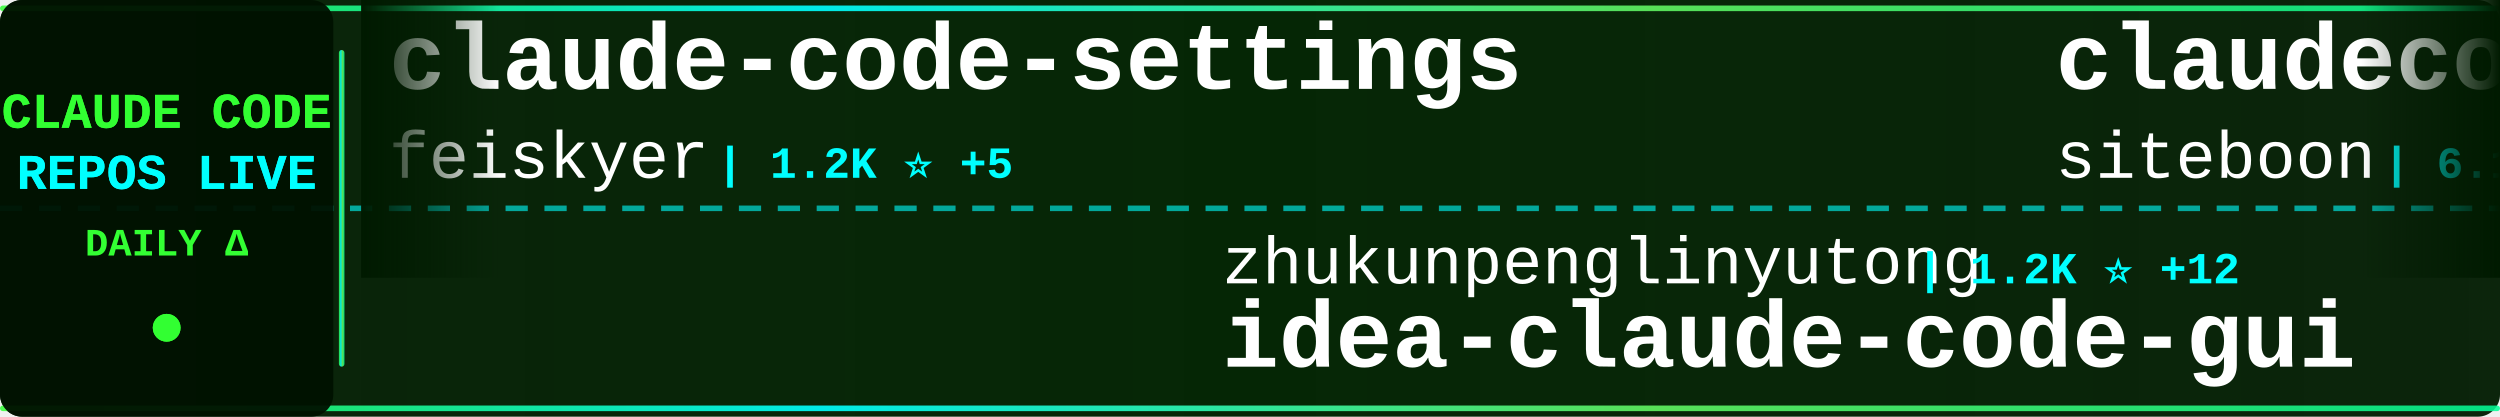
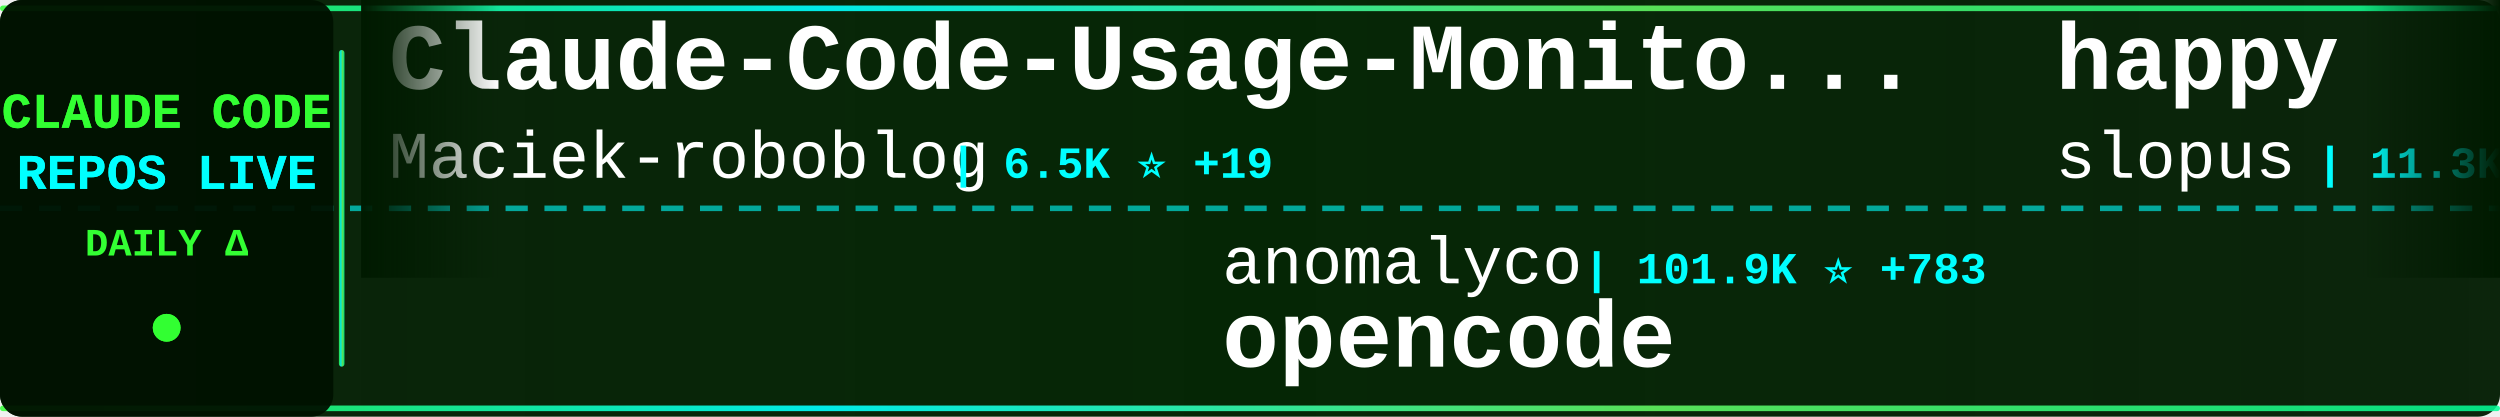
<svg xmlns="http://www.w3.org/2000/svg" width="900" height="150">
  <defs>
    <linearGradient id="tickerBg" x1="0%" y1="0%" x2="100%" y2="0%">
      <stop offset="0%" style="stop-color:#001a00;stop-opacity:0.95" />
      <stop offset="50%" style="stop-color:#002200;stop-opacity:0.98" />
      <stop offset="100%" style="stop-color:#001a00;stop-opacity:0.95" />
    </linearGradient>
    <linearGradient id="borderGrad" x1="0%" y1="0%" x2="100%" y2="0%">
      <stop offset="0%" style="stop-color:#33ff33;stop-opacity:0.85">
        <animate attributeName="stop-opacity" values="0.85;1;0.85" dur="2s" repeatCount="indefinite" />
      </stop>
      <stop offset="33%" style="stop-color:#00ffff;stop-opacity:0.9">
        <animate attributeName="stop-opacity" values="0.9;1;0.9" dur="2.2s" repeatCount="indefinite" />
      </stop>
      <stop offset="66%" style="stop-color:#66ff66;stop-opacity:0.85">
        <animate attributeName="stop-opacity" values="0.85;1;0.85" dur="1.8s" repeatCount="indefinite" />
      </stop>
      <stop offset="100%" style="stop-color:#00ff99;stop-opacity:0.85">
        <animate attributeName="stop-opacity" values="0.85;1;0.85" dur="2s" repeatCount="indefinite" />
      </stop>
    </linearGradient>
    <filter id="textGlow">
      <feGaussianBlur stdDeviation="0.1" result="coloredBlur" />
      <feMerge>
        <feMergeNode in="coloredBlur" />
        <feMergeNode in="SourceGraphic" />
      </feMerge>
    </filter>
    <filter id="metricGlow">
      <feGaussianBlur stdDeviation="0.2" result="coloredBlur" />
      <feMerge>
        <feMergeNode in="coloredBlur" />
        <feMergeNode in="SourceGraphic" />
      </feMerge>
    </filter>
    <linearGradient id="leftFade" x1="0%" y1="0%" x2="100%" y2="0%">
      <stop offset="0%" style="stop-color:#001a00;stop-opacity:1" />
      <stop offset="100%" style="stop-color:#001a00;stop-opacity:0" />
    </linearGradient>
    <linearGradient id="rightFade" x1="0%" y1="0%" x2="100%" y2="0%">
      <stop offset="0%" style="stop-color:#001a00;stop-opacity:0" />
      <stop offset="100%" style="stop-color:#001a00;stop-opacity:1" />
    </linearGradient>
  </defs>
  <rect width="900" height="150" fill="url(#tickerBg)" rx="8" />
  <rect x="0" y="2" width="900" height="2" fill="url(#borderGrad)" rx="1" />
  <rect x="0" y="146" width="900" height="2" fill="url(#borderGrad)" rx="1" />
  <line x1="0" y1="75" x2="900" y2="75" stroke="#00ffff" stroke-width="2" stroke-dasharray="8 6" opacity="0.6" />
  <rect x="0" y="0" width="120" height="150" fill="#001100" opacity="0.95" rx="8" />
  <text x="60" y="46" font-family="'Courier New', monospace" font-size="18" font-weight="bold" fill="#33ff33" text-anchor="middle" filter="url(#textGlow)">
    CLAUDE CODE
  </text>
  <text x="60" y="68" font-family="'Courier New', monospace" font-size="18" font-weight="bold" fill="#00ffff" text-anchor="middle" filter="url(#textGlow)">
    REPOS LIVE
  </text>
  <text x="60" y="92" font-family="'Courier New', monospace" font-size="14" font-weight="bold" fill="#33ff33" text-anchor="middle">
    DAILY Δ
  </text>
  <circle cx="60" cy="118" r="5" fill="#33ff33" filter="url(#metricGlow)">
    <animate attributeName="r" values="4;6;4" dur="1.5s" repeatCount="indefinite" />
    <animate attributeName="opacity" values="0.6;1;0.6" dur="1.5s" repeatCount="indefinite" />
  </circle>
  <rect x="122" y="18" width="2" height="114" fill="url(#borderGrad)" rx="1" />
  <clipPath id="tickerClip">
    <rect x="130" y="0" width="770" height="150" />
  </clipPath>
  <g clip-path="url(#tickerClip)">
    <g id="tickerItems">
      <animateTransform attributeName="transform" attributeType="XML" type="translate" from="0 0" to="-3000 0" dur="54s" repeatCount="indefinite" />
      <g transform="translate(0, 0)">
-         <text x="140" y="32" font-family="'Courier New', monospace" font-size="34" font-weight="bold" fill="#ffffff">claude-code-settings</text>
-         <text x="140" y="64" font-family="'Courier New', monospace" font-size="24" font-weight="normal" fill="#ffffff" opacity="1.0">feiskyer</text>
-         <text x="258" y="64" font-family="'Courier New', monospace" font-size="16" font-weight="bold" fill="#00ffff"> | 1.2K ⭐ +5</text>
+         <text x="140" y="32" font-family="'Courier New', monospace" font-size="34" font-weight="bold" fill="#ffffff">Claude-Code-Usage-Monito...</text>
+         <text x="140" y="64" font-family="'Courier New', monospace" font-size="24" font-weight="normal" fill="#ffffff" opacity="1.0">Maciek-roboblog</text>
+         <text x="342" y="64" font-family="'Courier New', monospace" font-size="16" font-weight="bold" fill="#00ffff"> | 6.5K ⭐ +19</text>
      </g>
      <g transform="translate(300, 0)">
-         <text x="140" y="102" font-family="'Courier New', monospace" font-size="24" font-weight="normal" fill="#ffffff" opacity="1.0">zhukunpenglinyutong</text>
-         <text x="390" y="102" font-family="'Courier New', monospace" font-size="16" font-weight="bold" fill="#00ffff"> | 1.2K ⭐ +12</text>
-         <text x="140" y="132" font-family="'Courier New', monospace" font-size="34" font-weight="bold" fill="#ffffff">idea-claude-code-gui</text>
+         <text x="140" y="102" font-family="'Courier New', monospace" font-size="24" font-weight="normal" fill="#ffffff" opacity="1.0">anomalyco</text>
+         <text x="270" y="102" font-family="'Courier New', monospace" font-size="16" font-weight="bold" fill="#00ffff"> | 101.9K ⭐ +783</text>
+         <text x="140" y="132" font-family="'Courier New', monospace" font-size="34" font-weight="bold" fill="#ffffff">opencode</text>
      </g>
      <g transform="translate(600, 0)">
-         <text x="140" y="32" font-family="'Courier New', monospace" font-size="34" font-weight="bold" fill="#ffffff">claudecodeui</text>
-         <text x="140" y="64" font-family="'Courier New', monospace" font-size="24" font-weight="normal" fill="#ffffff" opacity="1.0">siteboon</text>
-         <text x="258" y="64" font-family="'Courier New', monospace" font-size="16" font-weight="bold" fill="#00ffff"> | 6.1K ⭐ +32</text>
+         <text x="140" y="32" font-family="'Courier New', monospace" font-size="34" font-weight="bold" fill="#ffffff">happy</text>
+         <text x="140" y="64" font-family="'Courier New', monospace" font-size="24" font-weight="normal" fill="#ffffff" opacity="1.0">slopus</text>
+         <text x="234" y="64" font-family="'Courier New', monospace" font-size="16" font-weight="bold" fill="#00ffff"> | 11.3K ⭐ +238</text>
      </g>
      <g transform="translate(900, 0)">
-         <text x="140" y="102" font-family="'Courier New', monospace" font-size="24" font-weight="normal" fill="#ffffff" opacity="1.0">21st-dev</text>
-         <text x="258" y="102" font-family="'Courier New', monospace" font-size="16" font-weight="bold" fill="#00ffff"> | 4.9K ⭐ +12</text>
-         <text x="140" y="132" font-family="'Courier New', monospace" font-size="34" font-weight="bold" fill="#ffffff">1code</text>
+         <text x="140" y="102" font-family="'Courier New', monospace" font-size="24" font-weight="normal" fill="#ffffff" opacity="1.0">ericbuess</text>
+         <text x="270" y="102" font-family="'Courier New', monospace" font-size="16" font-weight="bold" fill="#00ffff"> | 675 ⭐ +3</text>
+         <text x="140" y="132" font-family="'Courier New', monospace" font-size="34" font-weight="bold" fill="#ffffff">claude-code-docs</text>
      </g>
      <g transform="translate(1200, 0)">
        <text x="140" y="32" font-family="'Courier New', monospace" font-size="34" font-weight="bold" fill="#ffffff">claude-code-sub-agents</text>
        <text x="140" y="64" font-family="'Courier New', monospace" font-size="24" font-weight="normal" fill="#ffffff" opacity="1.0">lst97</text>
        <text x="222" y="64" font-family="'Courier New', monospace" font-size="16" font-weight="bold" fill="#00ffff"> | 1.4K ⭐ +4</text>
      </g>
      <g transform="translate(1500, 0)">
-         <text x="140" y="102" font-family="'Courier New', monospace" font-size="24" font-weight="normal" fill="#ffffff" opacity="1.0">PleasePrompto</text>
-         <text x="318" y="102" font-family="'Courier New', monospace" font-size="16" font-weight="bold" fill="#00ffff"> | 3.4K ⭐ +24</text>
-         <text x="140" y="132" font-family="'Courier New', monospace" font-size="34" font-weight="bold" fill="#ffffff">notebooklm-skill</text>
+         <text x="140" y="102" font-family="'Courier New', monospace" font-size="24" font-weight="normal" fill="#ffffff" opacity="1.0">sickn33</text>
+         <text x="246" y="102" font-family="'Courier New', monospace" font-size="16" font-weight="bold" fill="#00ffff"> | 8.3K ⭐ +205</text>
+         <text x="140" y="132" font-family="'Courier New', monospace" font-size="34" font-weight="bold" fill="#ffffff">antigravity-awesome-skil...</text>
      </g>
      <g transform="translate(1800, 0)">
-         <text x="140" y="32" font-family="'Courier New', monospace" font-size="34" font-weight="bold" fill="#ffffff">claude-code-reverse</text>
-         <text x="140" y="64" font-family="'Courier New', monospace" font-size="24" font-weight="normal" fill="#ffffff" opacity="1.0">Yuyz0112</text>
-         <text x="258" y="64" font-family="'Courier New', monospace" font-size="16" font-weight="bold" fill="#00ffff"> | 2.1K ⭐ +5</text>
+         <text x="140" y="32" font-family="'Courier New', monospace" font-size="34" font-weight="bold" fill="#ffffff">claude-code-requirements...</text>
+         <text x="140" y="64" font-family="'Courier New', monospace" font-size="24" font-weight="normal" fill="#ffffff" opacity="1.0">rizethereum</text>
+         <text x="294" y="64" font-family="'Courier New', monospace" font-size="16" font-weight="bold" fill="#00ffff"> | 1.7K ⭐ +2</text>
      </g>
      <g transform="translate(2100, 0)">
-         <text x="140" y="102" font-family="'Courier New', monospace" font-size="24" font-weight="normal" fill="#ffffff" opacity="1.0">sugyan</text>
-         <text x="234" y="102" font-family="'Courier New', monospace" font-size="16" font-weight="bold" fill="#00ffff"> | 899 ⭐ +1</text>
-         <text x="140" y="132" font-family="'Courier New', monospace" font-size="34" font-weight="bold" fill="#ffffff">claude-code-webui</text>
+         <text x="140" y="102" font-family="'Courier New', monospace" font-size="24" font-weight="normal" fill="#ffffff" opacity="1.0">obra</text>
+         <text x="210" y="102" font-family="'Courier New', monospace" font-size="16" font-weight="bold" fill="#00ffff"> | 49.3K ⭐ +726</text>
+         <text x="140" y="132" font-family="'Courier New', monospace" font-size="34" font-weight="bold" fill="#ffffff">superpowers</text>
      </g>
      <g transform="translate(2400, 0)">
-         <text x="140" y="32" font-family="'Courier New', monospace" font-size="34" font-weight="bold" fill="#ffffff">obsidian-skills</text>
-         <text x="140" y="64" font-family="'Courier New', monospace" font-size="24" font-weight="normal" fill="#ffffff" opacity="1.0">kepano</text>
-         <text x="234" y="64" font-family="'Courier New', monospace" font-size="16" font-weight="bold" fill="#00ffff"> | 9.5K ⭐ +77</text>
+         <text x="140" y="32" font-family="'Courier New', monospace" font-size="34" font-weight="bold" fill="#ffffff">claude-coder</text>
+         <text x="140" y="64" font-family="'Courier New', monospace" font-size="24" font-weight="normal" fill="#ffffff" opacity="1.0">kodu-ai</text>
+         <text x="246" y="64" font-family="'Courier New', monospace" font-size="16" font-weight="bold" fill="#00ffff"> | 5.3K ⭐</text>
      </g>
      <g transform="translate(2700, 0)">
-         <text x="140" y="102" font-family="'Courier New', monospace" font-size="24" font-weight="normal" fill="#ffffff" opacity="1.0">browser-use</text>
-         <text x="294" y="102" font-family="'Courier New', monospace" font-size="16" font-weight="bold" fill="#00ffff"> | 78.1K ⭐ +76</text>
-         <text x="140" y="132" font-family="'Courier New', monospace" font-size="34" font-weight="bold" fill="#ffffff">browser-use</text>
+         <text x="140" y="102" font-family="'Courier New', monospace" font-size="24" font-weight="normal" fill="#ffffff" opacity="1.0">ChrisWiles</text>
+         <text x="282" y="102" font-family="'Courier New', monospace" font-size="16" font-weight="bold" fill="#00ffff"> | 5.3K ⭐ +8</text>
+         <text x="140" y="132" font-family="'Courier New', monospace" font-size="34" font-weight="bold" fill="#ffffff">claude-code-showcase</text>
      </g>
      <g transform="translate(3000, 0)">
-         <text x="140" y="32" font-family="'Courier New', monospace" font-size="34" font-weight="bold" fill="#ffffff">claude-code-settings</text>
-         <text x="140" y="64" font-family="'Courier New', monospace" font-size="24" font-weight="normal" fill="#ffffff" opacity="1.0">feiskyer</text>
-         <text x="258" y="64" font-family="'Courier New', monospace" font-size="16" font-weight="bold" fill="#00ffff"> | 1.2K ⭐ +5</text>
+         <text x="140" y="32" font-family="'Courier New', monospace" font-size="34" font-weight="bold" fill="#ffffff">Claude-Code-Usage-Monito...</text>
+         <text x="140" y="64" font-family="'Courier New', monospace" font-size="24" font-weight="normal" fill="#ffffff" opacity="1.0">Maciek-roboblog</text>
+         <text x="342" y="64" font-family="'Courier New', monospace" font-size="16" font-weight="bold" fill="#00ffff"> | 6.5K ⭐ +19</text>
      </g>
      <g transform="translate(3300, 0)">
-         <text x="140" y="102" font-family="'Courier New', monospace" font-size="24" font-weight="normal" fill="#ffffff" opacity="1.0">zhukunpenglinyutong</text>
-         <text x="390" y="102" font-family="'Courier New', monospace" font-size="16" font-weight="bold" fill="#00ffff"> | 1.2K ⭐ +12</text>
-         <text x="140" y="132" font-family="'Courier New', monospace" font-size="34" font-weight="bold" fill="#ffffff">idea-claude-code-gui</text>
+         <text x="140" y="102" font-family="'Courier New', monospace" font-size="24" font-weight="normal" fill="#ffffff" opacity="1.0">anomalyco</text>
+         <text x="270" y="102" font-family="'Courier New', monospace" font-size="16" font-weight="bold" fill="#00ffff"> | 101.9K ⭐ +783</text>
+         <text x="140" y="132" font-family="'Courier New', monospace" font-size="34" font-weight="bold" fill="#ffffff">opencode</text>
      </g>
      <g transform="translate(3600, 0)">
-         <text x="140" y="32" font-family="'Courier New', monospace" font-size="34" font-weight="bold" fill="#ffffff">claudecodeui</text>
-         <text x="140" y="64" font-family="'Courier New', monospace" font-size="24" font-weight="normal" fill="#ffffff" opacity="1.0">siteboon</text>
-         <text x="258" y="64" font-family="'Courier New', monospace" font-size="16" font-weight="bold" fill="#00ffff"> | 6.1K ⭐ +32</text>
+         <text x="140" y="32" font-family="'Courier New', monospace" font-size="34" font-weight="bold" fill="#ffffff">happy</text>
+         <text x="140" y="64" font-family="'Courier New', monospace" font-size="24" font-weight="normal" fill="#ffffff" opacity="1.0">slopus</text>
+         <text x="234" y="64" font-family="'Courier New', monospace" font-size="16" font-weight="bold" fill="#00ffff"> | 11.3K ⭐ +238</text>
      </g>
      <g transform="translate(3900, 0)">
-         <text x="140" y="102" font-family="'Courier New', monospace" font-size="24" font-weight="normal" fill="#ffffff" opacity="1.0">21st-dev</text>
-         <text x="258" y="102" font-family="'Courier New', monospace" font-size="16" font-weight="bold" fill="#00ffff"> | 4.9K ⭐ +12</text>
-         <text x="140" y="132" font-family="'Courier New', monospace" font-size="34" font-weight="bold" fill="#ffffff">1code</text>
+         <text x="140" y="102" font-family="'Courier New', monospace" font-size="24" font-weight="normal" fill="#ffffff" opacity="1.0">ericbuess</text>
+         <text x="270" y="102" font-family="'Courier New', monospace" font-size="16" font-weight="bold" fill="#00ffff"> | 675 ⭐ +3</text>
+         <text x="140" y="132" font-family="'Courier New', monospace" font-size="34" font-weight="bold" fill="#ffffff">claude-code-docs</text>
      </g>
    </g>
  </g>
  <rect x="130" y="0" width="50" height="100" fill="url(#leftFade)" />
  <rect x="850" y="0" width="50" height="100" fill="url(#rightFade)" />
</svg>
